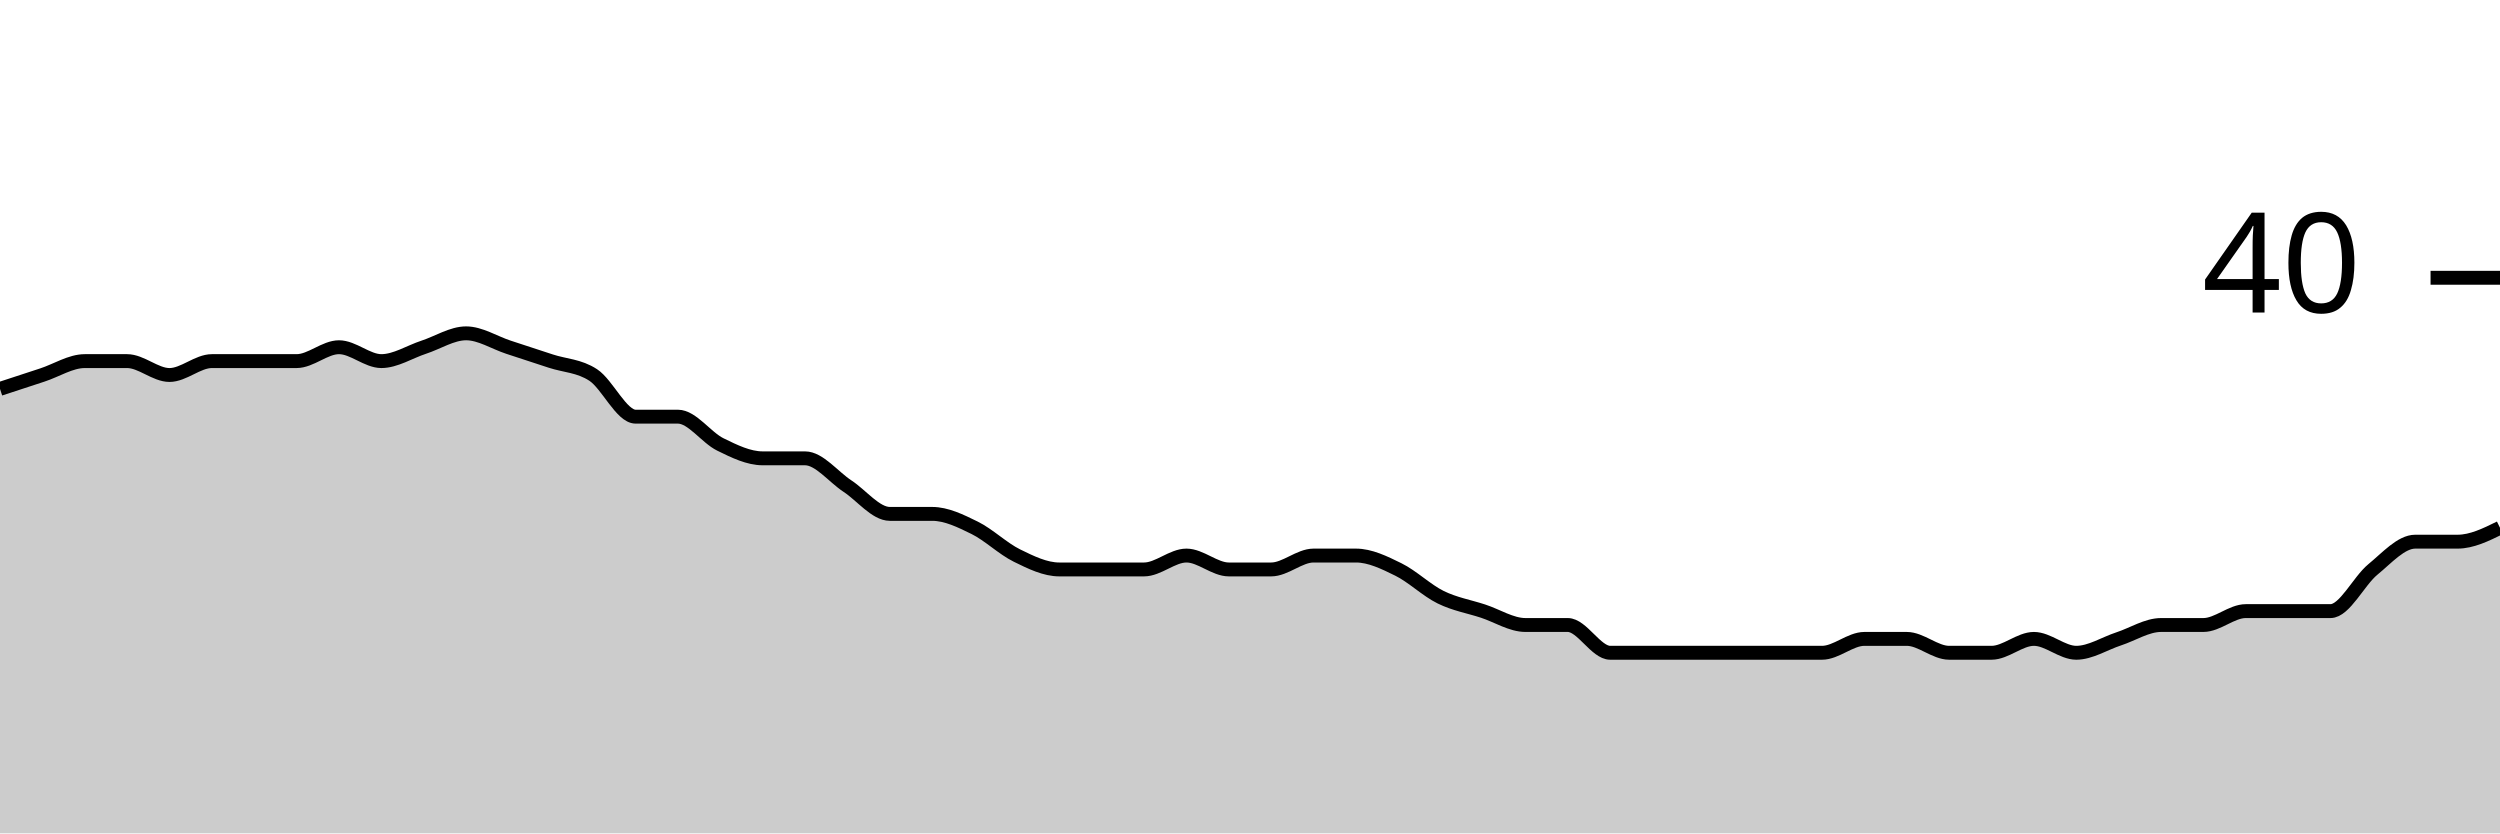
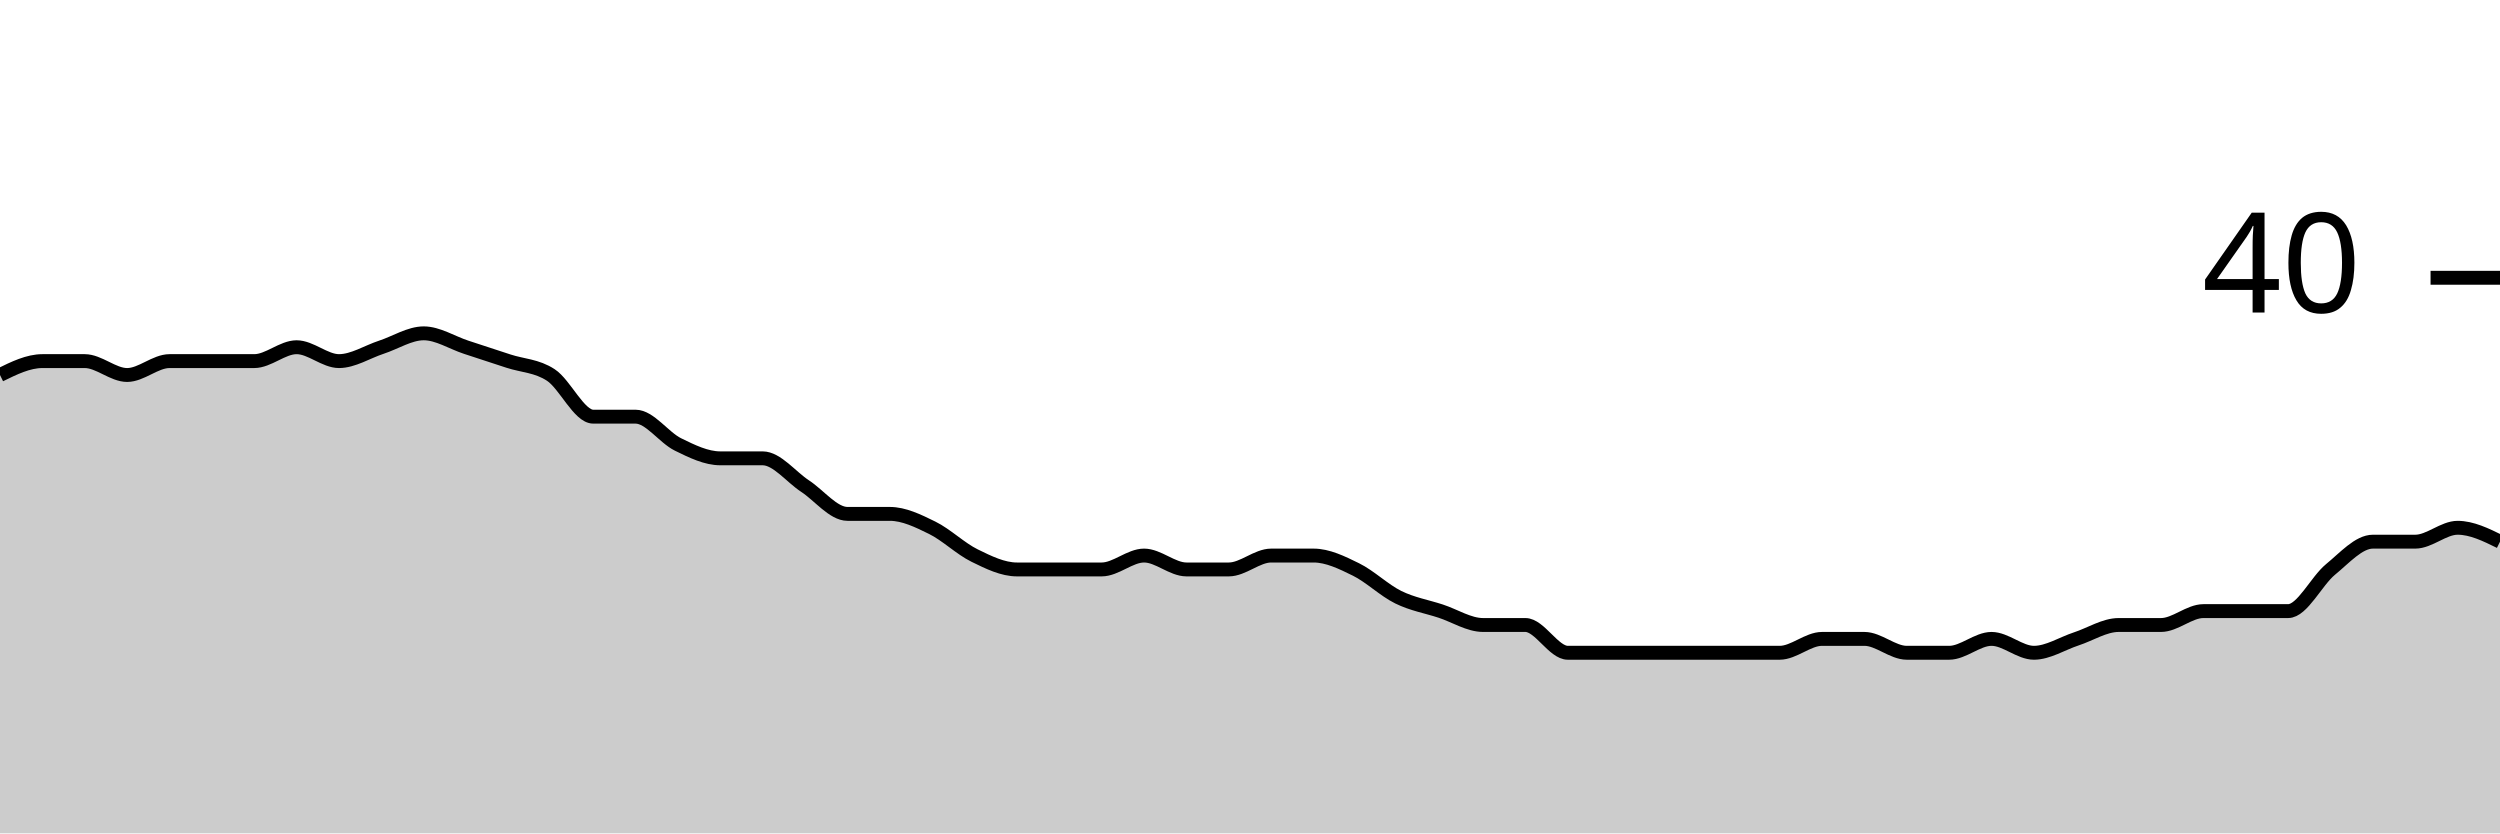
<svg xmlns="http://www.w3.org/2000/svg" viewBox="0 0 180 60">
  <g transform="translate(0,20)">
-     <path class="area" fill="rgba(0, 0, 0, 0.2)" d="M0,8C1.017,7.667,2.034,7.333,3.051,7C4.068,6.667,5.085,6,6.102,6C7.119,6,8.136,6,9.153,6C10.169,6,11.186,7,12.203,7C13.22,7,14.237,6,15.254,6C16.271,6,17.288,6,18.305,6C19.322,6,20.339,6,21.356,6C22.373,6,23.39,5,24.407,5C25.424,5,26.441,6,27.458,6C28.475,6,29.492,5.333,30.508,5C31.525,4.667,32.542,4,33.559,4C34.576,4,35.593,4.667,36.61,5C37.627,5.333,38.644,5.667,39.661,6C40.678,6.333,41.695,6.333,42.712,7C43.729,7.667,44.746,10,45.763,10C46.78,10,47.797,10,48.814,10C49.831,10,50.847,11.5,51.864,12C52.881,12.5,53.898,13,54.915,13C55.932,13,56.949,13,57.966,13C58.983,13,60,14.333,61.017,15C62.034,15.667,63.051,17,64.068,17C65.085,17,66.102,17,67.119,17C68.136,17,69.153,17.5,70.169,18C71.186,18.5,72.203,19.5,73.22,20C74.237,20.5,75.254,21,76.271,21C77.288,21,78.305,21,79.322,21C80.339,21,81.356,21,82.373,21C83.39,21,84.407,20,85.424,20C86.441,20,87.458,21,88.475,21C89.492,21,90.508,21,91.525,21C92.542,21,93.559,20,94.576,20C95.593,20,96.61,20,97.627,20C98.644,20,99.661,20.5,100.678,21C101.695,21.5,102.712,22.5,103.729,23C104.746,23.5,105.763,23.667,106.78,24C107.797,24.333,108.814,25,109.831,25C110.847,25,111.864,25,112.881,25C113.898,25,114.915,27,115.932,27C116.949,27,117.966,27,118.983,27C120,27,121.017,27,122.034,27C123.051,27,124.068,27,125.085,27C126.102,27,127.119,27,128.136,27C129.153,27,130.169,27,131.186,27C132.203,27,133.22,26,134.237,26C135.254,26,136.271,26,137.288,26C138.305,26,139.322,27,140.339,27C141.356,27,142.373,27,143.39,27C144.407,27,145.424,26,146.441,26C147.458,26,148.475,27,149.492,27C150.508,27,151.525,26.333,152.542,26C153.559,25.667,154.576,25,155.593,25C156.61,25,157.627,25,158.644,25C159.661,25,160.678,24,161.695,24C162.712,24,163.729,24,164.746,24C165.763,24,166.78,24,167.797,24C168.814,24,169.831,21.833,170.847,21C171.864,20.167,172.881,19,173.898,19C174.915,19,175.932,19,176.949,19C177.966,19,178.983,18.5,180,18L180,40C178.983,40,177.966,40,176.949,40C175.932,40,174.915,40,173.898,40C172.881,40,171.864,40,170.847,40C169.831,40,168.814,40,167.797,40C166.78,40,165.763,40,164.746,40C163.729,40,162.712,40,161.695,40C160.678,40,159.661,40,158.644,40C157.627,40,156.61,40,155.593,40C154.576,40,153.559,40,152.542,40C151.525,40,150.508,40,149.492,40C148.475,40,147.458,40,146.441,40C145.424,40,144.407,40,143.39,40C142.373,40,141.356,40,140.339,40C139.322,40,138.305,40,137.288,40C136.271,40,135.254,40,134.237,40C133.22,40,132.203,40,131.186,40C130.169,40,129.153,40,128.136,40C127.119,40,126.102,40,125.085,40C124.068,40,123.051,40,122.034,40C121.017,40,120,40,118.983,40C117.966,40,116.949,40,115.932,40C114.915,40,113.898,40,112.881,40C111.864,40,110.847,40,109.831,40C108.814,40,107.797,40,106.78,40C105.763,40,104.746,40,103.729,40C102.712,40,101.695,40,100.678,40C99.661,40,98.644,40,97.627,40C96.61,40,95.593,40,94.576,40C93.559,40,92.542,40,91.525,40C90.508,40,89.492,40,88.475,40C87.458,40,86.441,40,85.424,40C84.407,40,83.39,40,82.373,40C81.356,40,80.339,40,79.322,40C78.305,40,77.288,40,76.271,40C75.254,40,74.237,40,73.22,40C72.203,40,71.186,40,70.169,40C69.153,40,68.136,40,67.119,40C66.102,40,65.085,40,64.068,40C63.051,40,62.034,40,61.017,40C60,40,58.983,40,57.966,40C56.949,40,55.932,40,54.915,40C53.898,40,52.881,40,51.864,40C50.847,40,49.831,40,48.814,40C47.797,40,46.78,40,45.763,40C44.746,40,43.729,40,42.712,40C41.695,40,40.678,40,39.661,40C38.644,40,37.627,40,36.61,40C35.593,40,34.576,40,33.559,40C32.542,40,31.525,40,30.508,40C29.492,40,28.475,40,27.458,40C26.441,40,25.424,40,24.407,40C23.39,40,22.373,40,21.356,40C20.339,40,19.322,40,18.305,40C17.288,40,16.271,40,15.254,40C14.237,40,13.22,40,12.203,40C11.186,40,10.169,40,9.153,40C8.136,40,7.119,40,6.102,40C5.085,40,4.068,40,3.051,40C2.034,40,1.017,40,0,40Z" />
-     <path class="line" stroke="black" fill="none" d="M0,8C1.017,7.667,2.034,7.333,3.051,7C4.068,6.667,5.085,6,6.102,6C7.119,6,8.136,6,9.153,6C10.169,6,11.186,7,12.203,7C13.22,7,14.237,6,15.254,6C16.271,6,17.288,6,18.305,6C19.322,6,20.339,6,21.356,6C22.373,6,23.39,5,24.407,5C25.424,5,26.441,6,27.458,6C28.475,6,29.492,5.333,30.508,5C31.525,4.667,32.542,4,33.559,4C34.576,4,35.593,4.667,36.61,5C37.627,5.333,38.644,5.667,39.661,6C40.678,6.333,41.695,6.333,42.712,7C43.729,7.667,44.746,10,45.763,10C46.78,10,47.797,10,48.814,10C49.831,10,50.847,11.5,51.864,12C52.881,12.5,53.898,13,54.915,13C55.932,13,56.949,13,57.966,13C58.983,13,60,14.333,61.017,15C62.034,15.667,63.051,17,64.068,17C65.085,17,66.102,17,67.119,17C68.136,17,69.153,17.5,70.169,18C71.186,18.5,72.203,19.5,73.22,20C74.237,20.5,75.254,21,76.271,21C77.288,21,78.305,21,79.322,21C80.339,21,81.356,21,82.373,21C83.39,21,84.407,20,85.424,20C86.441,20,87.458,21,88.475,21C89.492,21,90.508,21,91.525,21C92.542,21,93.559,20,94.576,20C95.593,20,96.61,20,97.627,20C98.644,20,99.661,20.5,100.678,21C101.695,21.5,102.712,22.5,103.729,23C104.746,23.5,105.763,23.667,106.78,24C107.797,24.333,108.814,25,109.831,25C110.847,25,111.864,25,112.881,25C113.898,25,114.915,27,115.932,27C116.949,27,117.966,27,118.983,27C120,27,121.017,27,122.034,27C123.051,27,124.068,27,125.085,27C126.102,27,127.119,27,128.136,27C129.153,27,130.169,27,131.186,27C132.203,27,133.22,26,134.237,26C135.254,26,136.271,26,137.288,26C138.305,26,139.322,27,140.339,27C141.356,27,142.373,27,143.39,27C144.407,27,145.424,26,146.441,26C147.458,26,148.475,27,149.492,27C150.508,27,151.525,26.333,152.542,26C153.559,25.667,154.576,25,155.593,25C156.61,25,157.627,25,158.644,25C159.661,25,160.678,24,161.695,24C162.712,24,163.729,24,164.746,24C165.763,24,166.78,24,167.797,24C168.814,24,169.831,21.833,170.847,21C171.864,20.167,172.881,19,173.898,19C174.915,19,175.932,19,176.949,19C177.966,19,178.983,18.5,180,18" />
+     <path class="area" fill="rgba(0, 0, 0, 0.2)" d="M0,7C1.017,6.5,2.034,6,3.051,6C4.068,6,5.085,6,6.102,6C7.119,6,8.136,7,9.153,7C10.169,7,11.186,6,12.203,6C13.22,6,14.237,6,15.254,6C16.271,6,17.288,6,18.305,6C19.322,6,20.339,5,21.356,5C22.373,5,23.39,6,24.407,6C25.424,6,26.441,5.333,27.458,5C28.475,4.667,29.492,4,30.508,4C31.525,4,32.542,4.667,33.559,5C34.576,5.333,35.593,5.667,36.61,6C37.627,6.333,38.644,6.333,39.661,7C40.678,7.667,41.695,10,42.712,10C43.729,10,44.746,10,45.763,10C46.78,10,47.797,11.5,48.814,12C49.831,12.5,50.847,13,51.864,13C52.881,13,53.898,13,54.915,13C55.932,13,56.949,14.333,57.966,15C58.983,15.667,60,17,61.017,17C62.034,17,63.051,17,64.068,17C65.085,17,66.102,17.5,67.119,18C68.136,18.5,69.153,19.5,70.169,20C71.186,20.5,72.203,21,73.22,21C74.237,21,75.254,21,76.271,21C77.288,21,78.305,21,79.322,21C80.339,21,81.356,20,82.373,20C83.39,20,84.407,21,85.424,21C86.441,21,87.458,21,88.475,21C89.492,21,90.508,20,91.525,20C92.542,20,93.559,20,94.576,20C95.593,20,96.61,20.5,97.627,21C98.644,21.5,99.661,22.5,100.678,23C101.695,23.5,102.712,23.667,103.729,24C104.746,24.333,105.763,25,106.78,25C107.797,25,108.814,25,109.831,25C110.847,25,111.864,27,112.881,27C113.898,27,114.915,27,115.932,27C116.949,27,117.966,27,118.983,27C120,27,121.017,27,122.034,27C123.051,27,124.068,27,125.085,27C126.102,27,127.119,27,128.136,27C129.153,27,130.169,26,131.186,26C132.203,26,133.22,26,134.237,26C135.254,26,136.271,27,137.288,27C138.305,27,139.322,27,140.339,27C141.356,27,142.373,26,143.39,26C144.407,26,145.424,27,146.441,27C147.458,27,148.475,26.333,149.492,26C150.508,25.667,151.525,25,152.542,25C153.559,25,154.576,25,155.593,25C156.61,25,157.627,24,158.644,24C159.661,24,160.678,24,161.695,24C162.712,24,163.729,24,164.746,24C165.763,24,166.78,21.833,167.797,21C168.814,20.167,169.831,19,170.847,19C171.864,19,172.881,19,173.898,19C174.915,19,175.932,18,176.949,18C177.966,18,178.983,18.5,180,19L180,40C178.983,40,177.966,40,176.949,40C175.932,40,174.915,40,173.898,40C172.881,40,171.864,40,170.847,40C169.831,40,168.814,40,167.797,40C166.78,40,165.763,40,164.746,40C163.729,40,162.712,40,161.695,40C160.678,40,159.661,40,158.644,40C157.627,40,156.61,40,155.593,40C154.576,40,153.559,40,152.542,40C151.525,40,150.508,40,149.492,40C148.475,40,147.458,40,146.441,40C145.424,40,144.407,40,143.39,40C142.373,40,141.356,40,140.339,40C139.322,40,138.305,40,137.288,40C136.271,40,135.254,40,134.237,40C133.22,40,132.203,40,131.186,40C130.169,40,129.153,40,128.136,40C127.119,40,126.102,40,125.085,40C124.068,40,123.051,40,122.034,40C121.017,40,120,40,118.983,40C117.966,40,116.949,40,115.932,40C114.915,40,113.898,40,112.881,40C111.864,40,110.847,40,109.831,40C108.814,40,107.797,40,106.78,40C105.763,40,104.746,40,103.729,40C102.712,40,101.695,40,100.678,40C99.661,40,98.644,40,97.627,40C96.61,40,95.593,40,94.576,40C93.559,40,92.542,40,91.525,40C90.508,40,89.492,40,88.475,40C87.458,40,86.441,40,85.424,40C84.407,40,83.39,40,82.373,40C81.356,40,80.339,40,79.322,40C78.305,40,77.288,40,76.271,40C75.254,40,74.237,40,73.22,40C72.203,40,71.186,40,70.169,40C69.153,40,68.136,40,67.119,40C66.102,40,65.085,40,64.068,40C63.051,40,62.034,40,61.017,40C60,40,58.983,40,57.966,40C56.949,40,55.932,40,54.915,40C53.898,40,52.881,40,51.864,40C50.847,40,49.831,40,48.814,40C47.797,40,46.78,40,45.763,40C44.746,40,43.729,40,42.712,40C41.695,40,40.678,40,39.661,40C38.644,40,37.627,40,36.61,40C35.593,40,34.576,40,33.559,40C32.542,40,31.525,40,30.508,40C29.492,40,28.475,40,27.458,40C26.441,40,25.424,40,24.407,40C23.39,40,22.373,40,21.356,40C20.339,40,19.322,40,18.305,40C17.288,40,16.271,40,15.254,40C14.237,40,13.22,40,12.203,40C11.186,40,10.169,40,9.153,40C8.136,40,7.119,40,6.102,40C5.085,40,4.068,40,3.051,40C2.034,40,1.017,40,0,40Z" />
+     <path class="line" stroke="black" fill="none" d="M0,7C1.017,6.5,2.034,6,3.051,6C4.068,6,5.085,6,6.102,6C7.119,6,8.136,7,9.153,7C10.169,7,11.186,6,12.203,6C13.22,6,14.237,6,15.254,6C16.271,6,17.288,6,18.305,6C19.322,6,20.339,5,21.356,5C22.373,5,23.39,6,24.407,6C25.424,6,26.441,5.333,27.458,5C28.475,4.667,29.492,4,30.508,4C31.525,4,32.542,4.667,33.559,5C34.576,5.333,35.593,5.667,36.61,6C37.627,6.333,38.644,6.333,39.661,7C40.678,7.667,41.695,10,42.712,10C43.729,10,44.746,10,45.763,10C46.78,10,47.797,11.5,48.814,12C49.831,12.5,50.847,13,51.864,13C52.881,13,53.898,13,54.915,13C55.932,13,56.949,14.333,57.966,15C58.983,15.667,60,17,61.017,17C62.034,17,63.051,17,64.068,17C65.085,17,66.102,17.5,67.119,18C68.136,18.5,69.153,19.5,70.169,20C71.186,20.5,72.203,21,73.22,21C74.237,21,75.254,21,76.271,21C77.288,21,78.305,21,79.322,21C80.339,21,81.356,20,82.373,20C83.39,20,84.407,21,85.424,21C86.441,21,87.458,21,88.475,21C89.492,21,90.508,20,91.525,20C92.542,20,93.559,20,94.576,20C95.593,20,96.61,20.5,97.627,21C98.644,21.5,99.661,22.5,100.678,23C101.695,23.5,102.712,23.667,103.729,24C104.746,24.333,105.763,25,106.78,25C107.797,25,108.814,25,109.831,25C110.847,25,111.864,27,112.881,27C113.898,27,114.915,27,115.932,27C116.949,27,117.966,27,118.983,27C120,27,121.017,27,122.034,27C123.051,27,124.068,27,125.085,27C126.102,27,127.119,27,128.136,27C129.153,27,130.169,26,131.186,26C132.203,26,133.22,26,134.237,26C135.254,26,136.271,27,137.288,27C138.305,27,139.322,27,140.339,27C141.356,27,142.373,26,143.39,26C144.407,26,145.424,27,146.441,27C147.458,27,148.475,26.333,149.492,26C150.508,25.667,151.525,25,152.542,25C153.559,25,154.576,25,155.593,25C156.61,25,157.627,24,158.644,24C159.661,24,160.678,24,161.695,24C162.712,24,163.729,24,164.746,24C165.763,24,166.78,21.833,167.797,21C168.814,20.167,169.831,19,170.847,19C171.864,19,172.881,19,173.898,19C174.915,19,175.932,18,176.949,18C177.966,18,178.983,18.5,180,19" />
    <path class="axis-ceiling" stroke-width="1" stroke="black" fill="none" d="M175,0L180,0" />
    <text class="axis-ceiling-label" font-family="sans-serif" text-anchor="end" font-size="10px" x="170" y="2.5">40</text>
  </g>
</svg>
